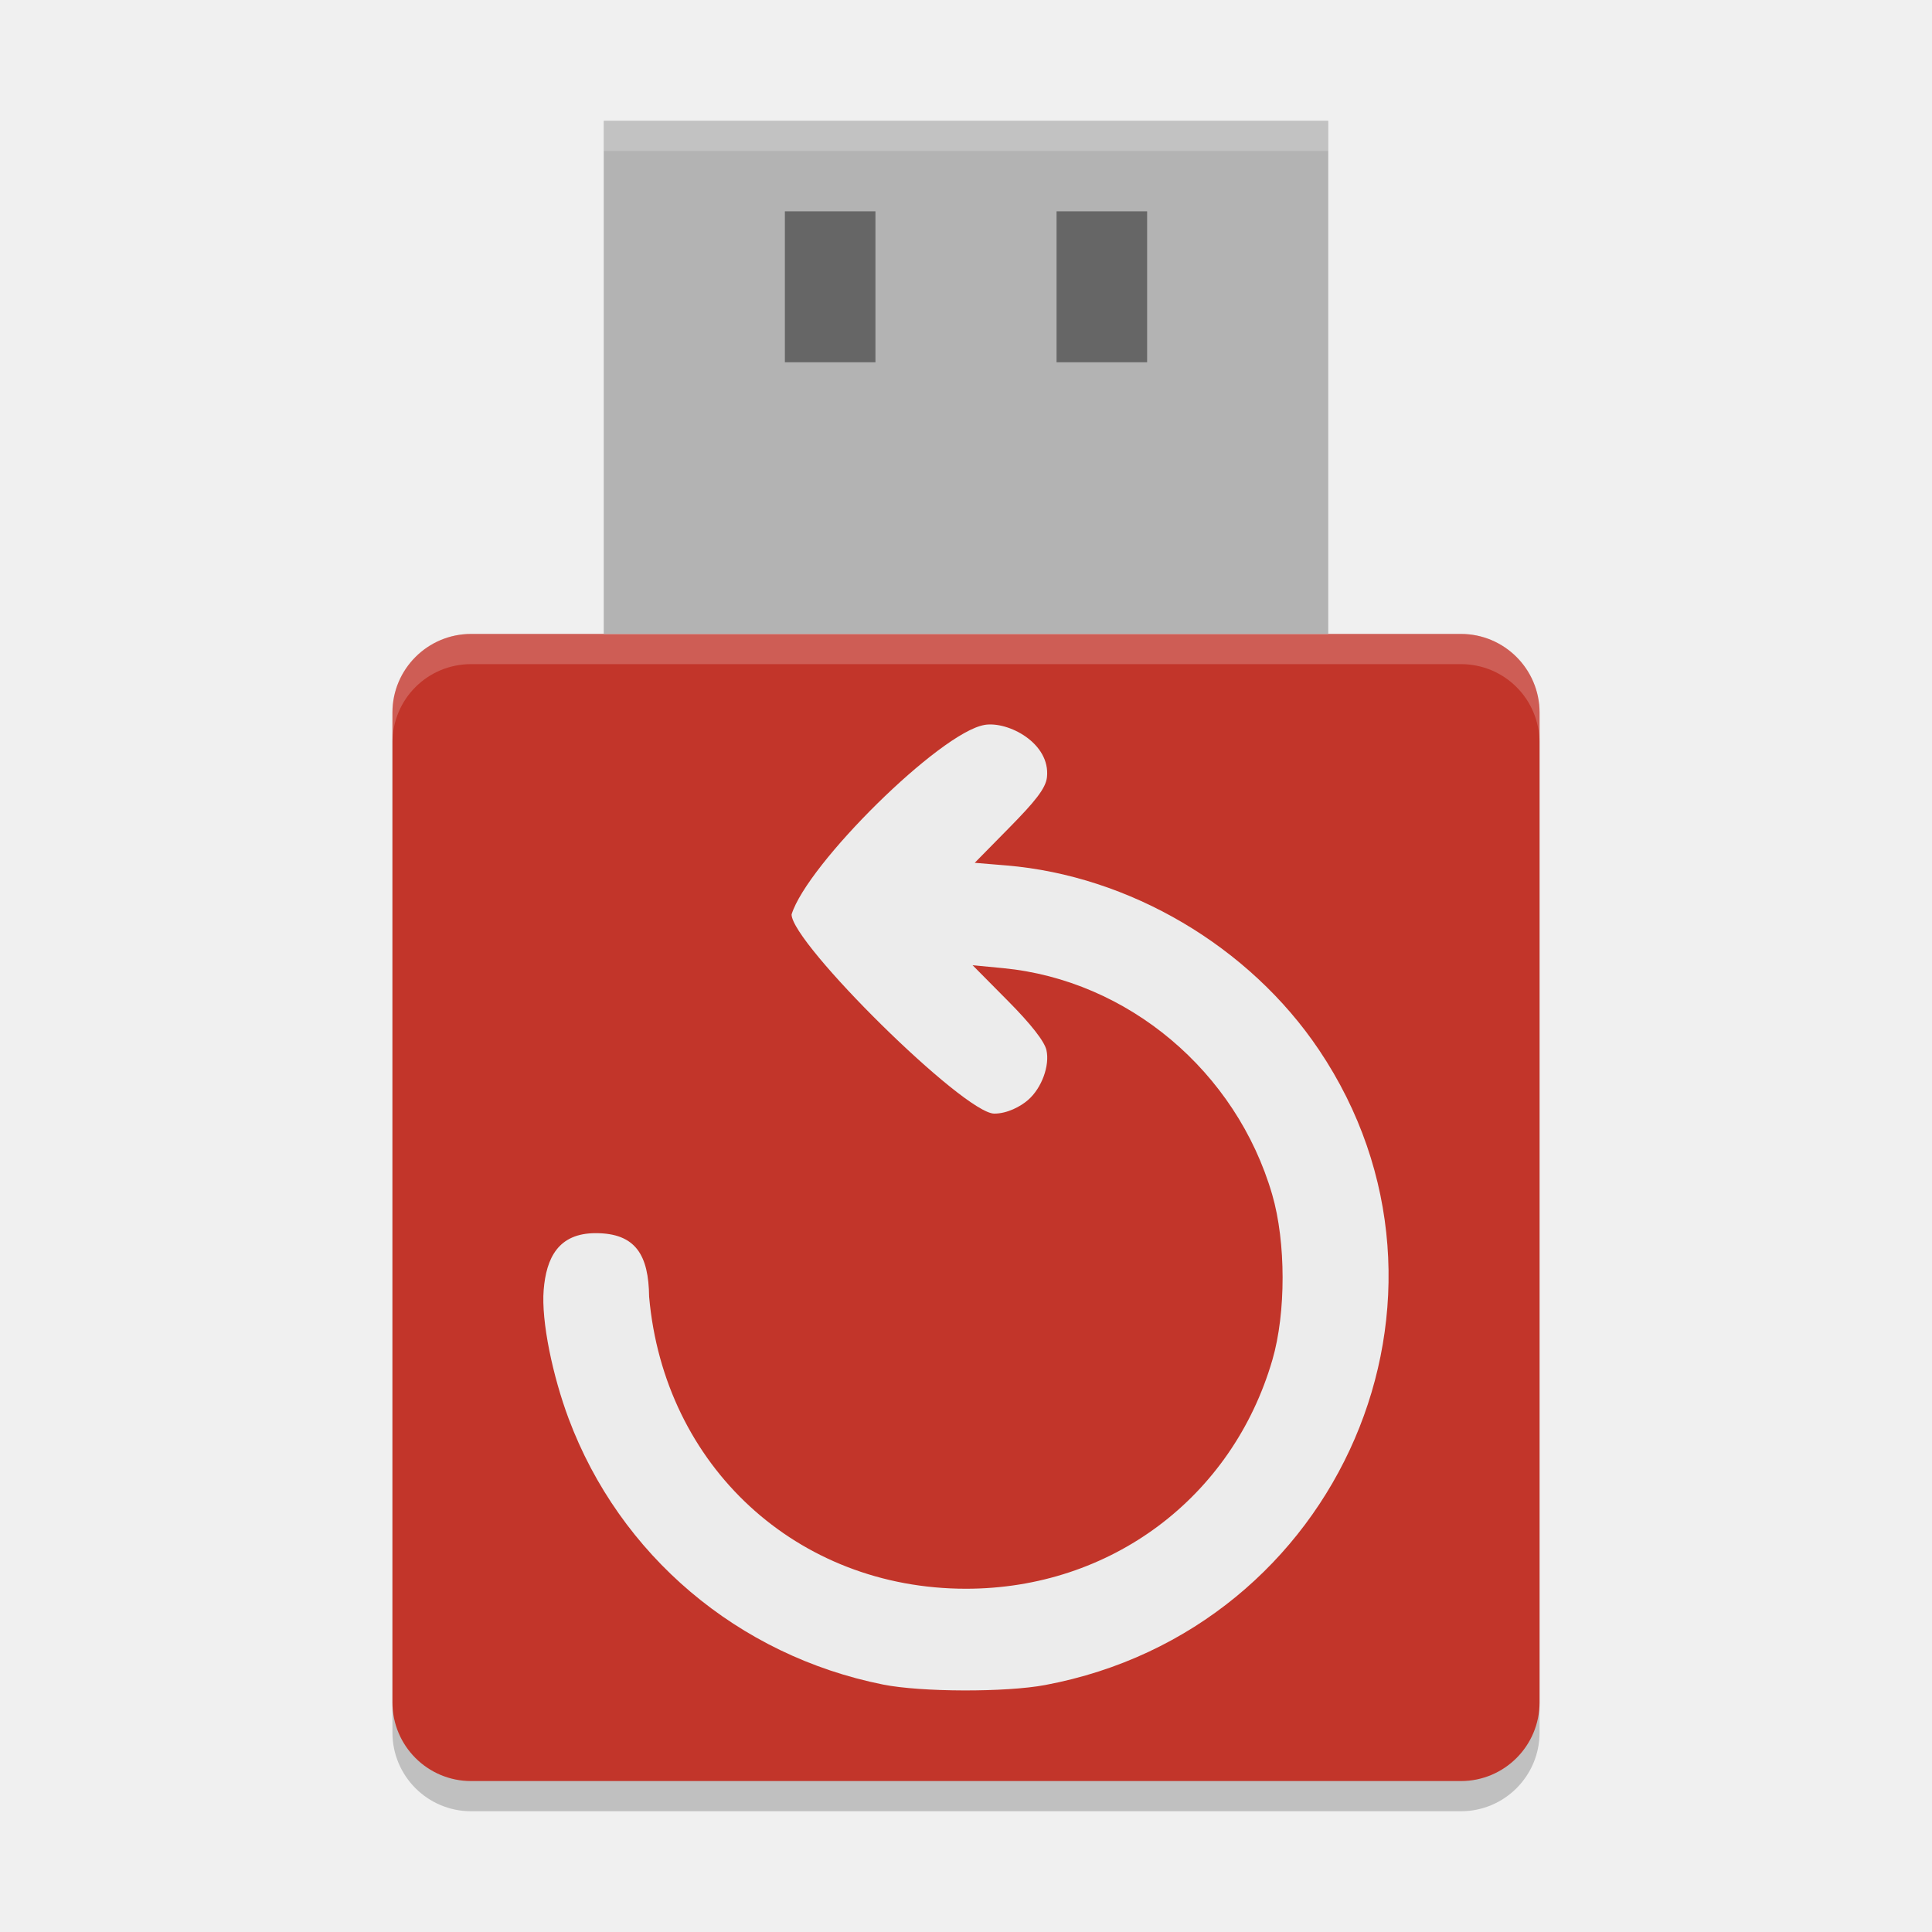
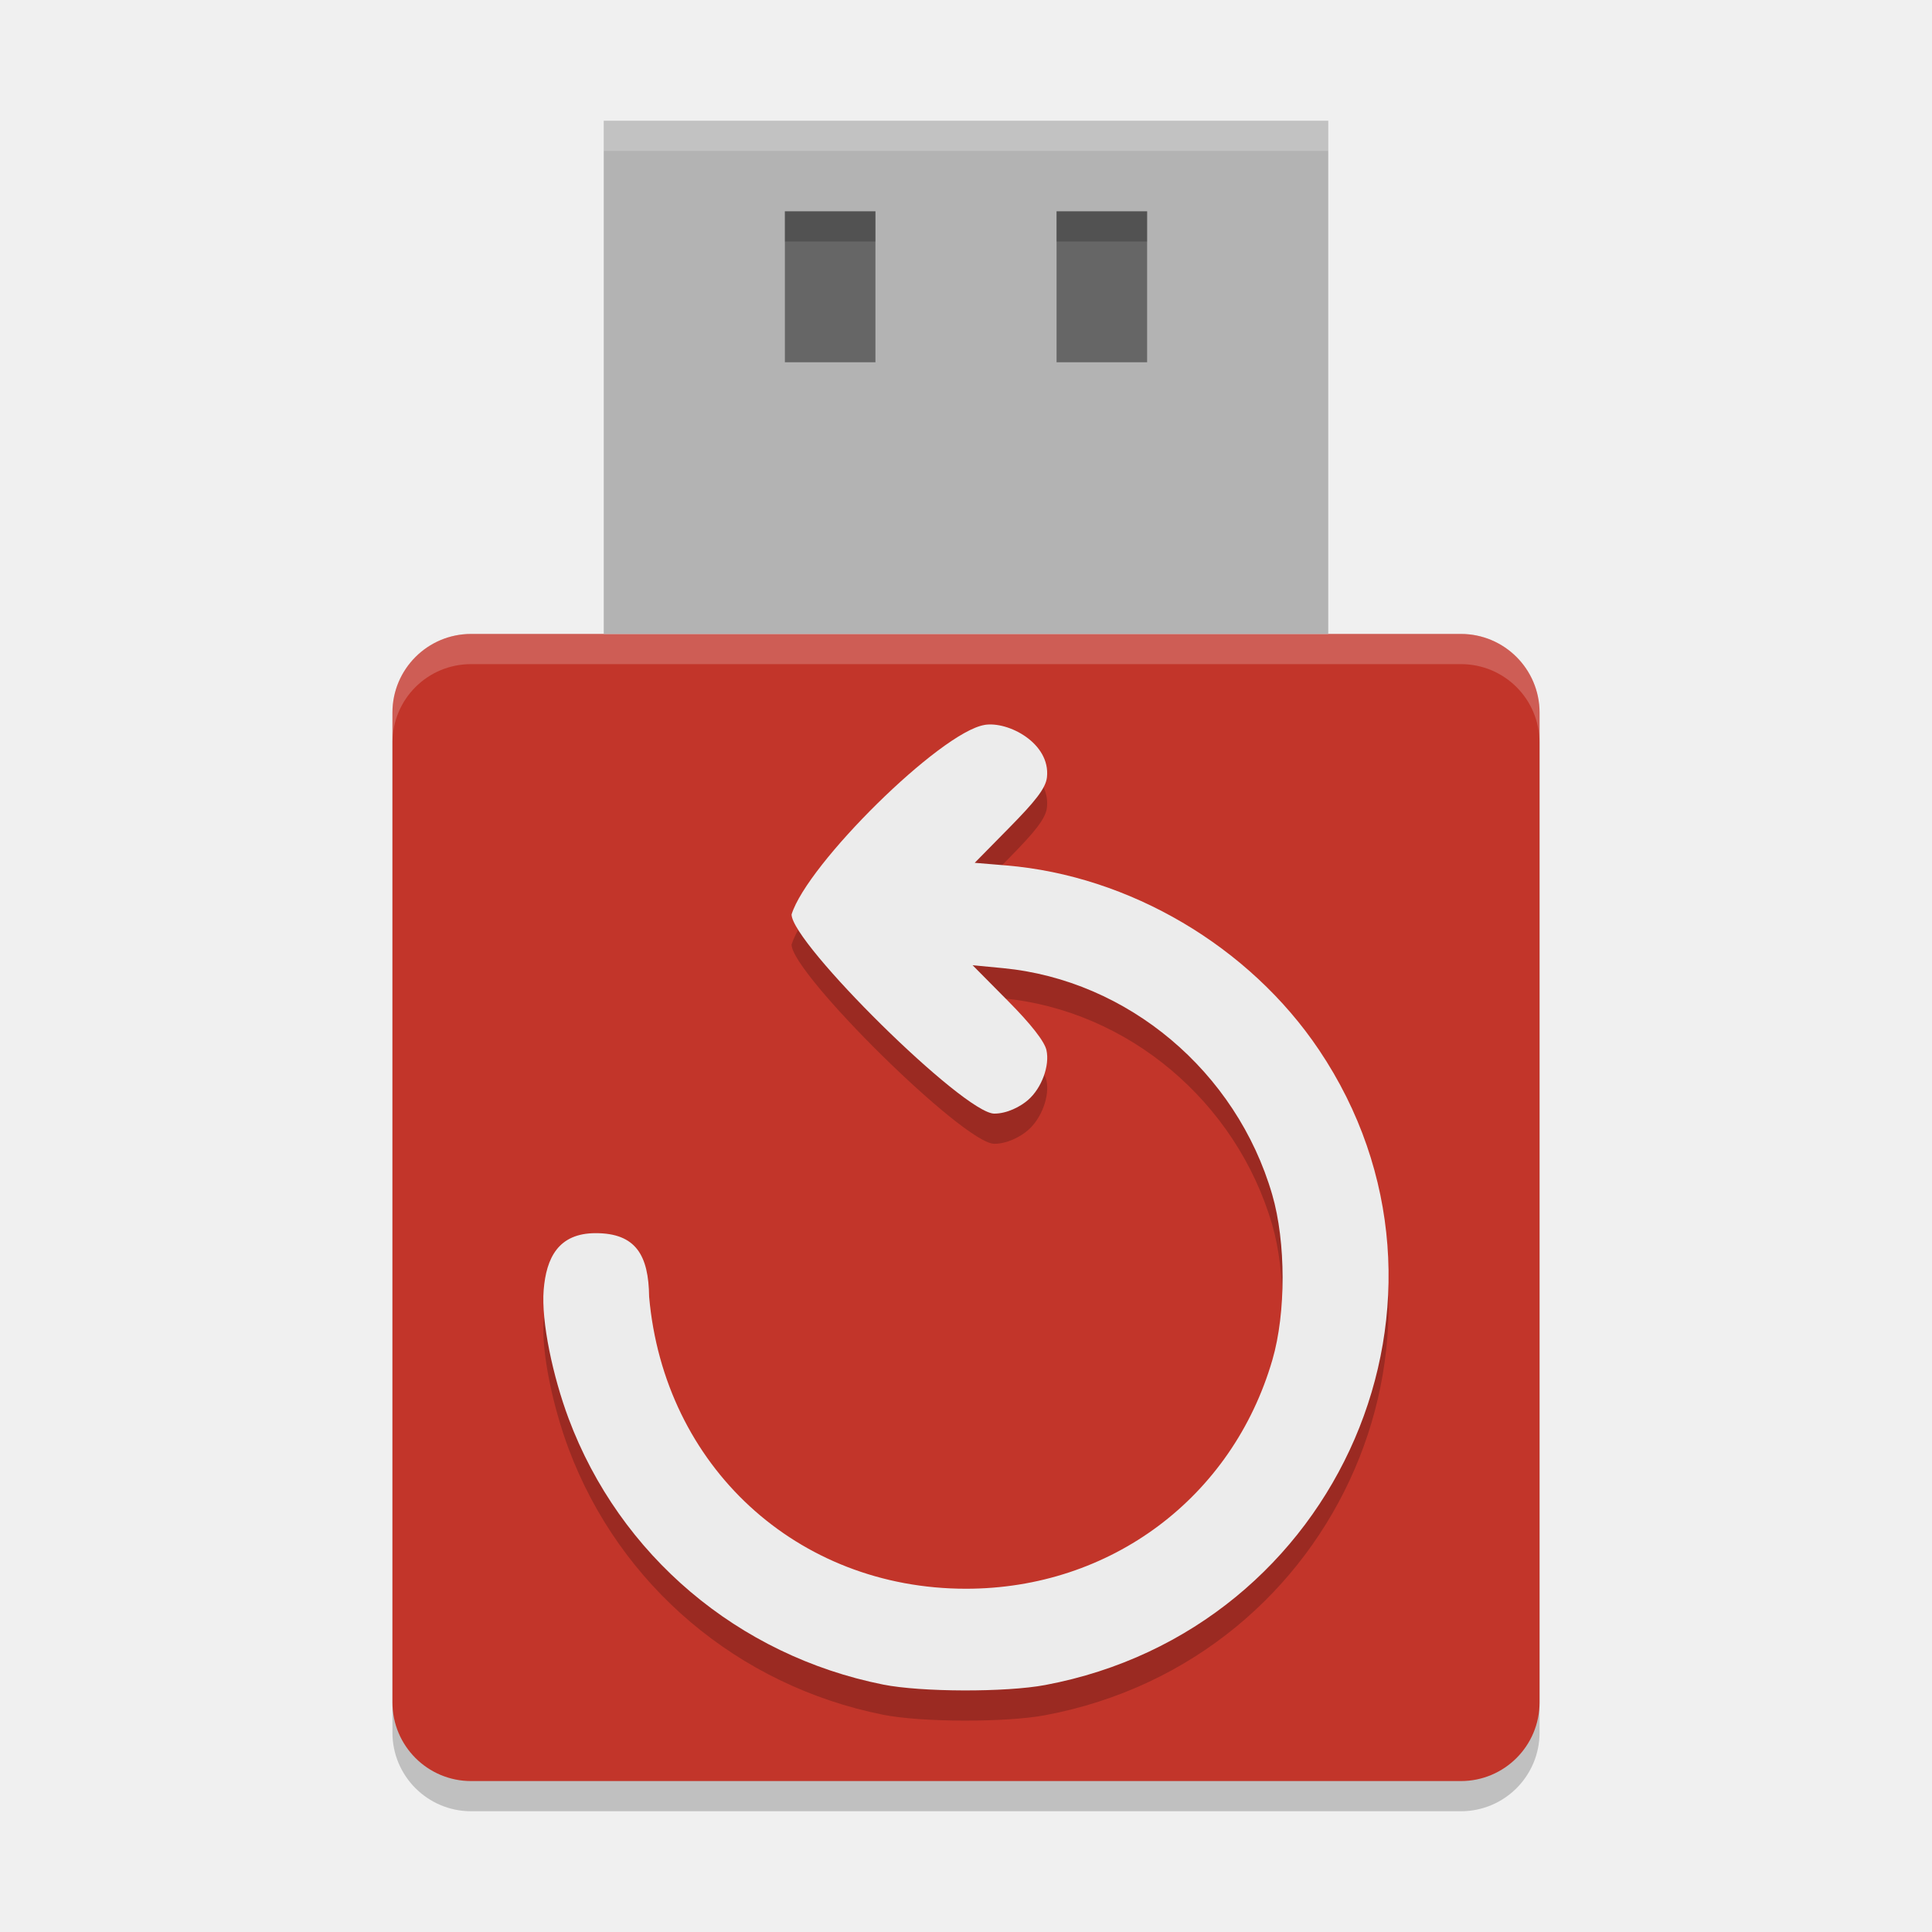
<svg xmlns="http://www.w3.org/2000/svg" width="64" height="64" version="1.1">
  <rect x="13" y="22" width="38" height="38" ry="2.606" style="opacity:.2" />
  <rect x="13" y="21" width="38" height="38" ry="2.606" style="fill:#c2352a" />
+   <path d="m32.611 25.015c-1.46 0.247-5.869 4.601-6.389 6.277 0 0.951 5.71 6.598 6.715 6.598 0.423 0 0.865-0.23 1.12-0.453 0.449-0.391 0.723-1.135 0.608-1.65-0.064-0.288-0.513-0.862-1.274-1.629l-1.173-1.184 1.008 0.097c4.137 0.397 7.731 3.422 8.918 7.503 0.456 1.568 0.459 3.917 6e-3 5.472-1.329 4.567-5.366 7.583-10.15 7.583-5.6 0-10.003-4.059-10.497-9.674-0.016-1.375-0.442-2.105-1.77-2.105-1.242 0-1.637 0.826-1.723 1.878-0.086 1.051 0.308 2.878 0.824 4.258 1.695 4.536 5.616 7.855 10.418 8.817 1.262 0.253 4.067 0.261 5.374 0.015 9.773-1.836 14.54-12.899 9.067-21.04-2.304-3.428-6.275-5.769-10.356-6.109l-1.048-0.087 1.149-1.168c0.84-0.854 1.204-1.297 1.244-1.667 0.122-1.127-1.286-1.866-2.072-1.733z" style="opacity:.2" />
  <path d="m32.611 24.015c-1.46 0.247-5.869 4.601-6.389 6.277 0 0.951 5.71 6.598 6.715 6.598 0.423 0 0.865-0.23 1.12-0.453 0.449-0.391 0.723-1.135 0.608-1.65-0.064-0.288-0.513-0.862-1.274-1.629l-1.173-1.184 1.008 0.097c4.137 0.397 7.731 3.422 8.918 7.503 0.456 1.568 0.459 3.917 6e-3 5.472-1.329 4.567-5.366 7.583-10.15 7.583-5.6 0-10.003-4.059-10.497-9.674-0.016-1.375-0.442-2.105-1.77-2.105-1.242 0-1.637 0.826-1.723 1.878-0.086 1.051 0.308 2.878 0.824 4.258 1.695 4.536 5.616 7.855 10.418 8.817 1.262 0.253 4.067 0.261 5.374 0.015 9.773-1.836 14.54-12.899 9.067-21.04-2.304-3.428-6.275-5.769-10.356-6.109l-1.048-0.087 1.149-1.168c0.84-0.854 1.204-1.297 1.244-1.667 0.122-1.127-1.286-1.866-2.072-1.733z" style="fill:#ececec" />
  <rect x="20" y="4" width="24" height="17" style="fill:#b3b3b3" />
  <path d="m26 7h3v5h-3z" style="fill:#666666" />
  <path d="m35 7h3v5h-3z" style="fill:#666666" />
  <path d="m15.605 21c-1.444 0-2.605 1.162-2.605 2.606v1c0-1.444 1.162-2.606 2.605-2.606h32.789c1.444 0 2.605 1.162 2.605 2.606v-1c0-1.444-1.162-2.606-2.605-2.606h-32.789z" style="fill:#ffffff;opacity:.2" />
  <path d="m20 4v1h24v-1h-24z" style="fill:#ffffff;opacity:.2" />
+   <rect x="26" y="7" width="3" height="1" style="opacity:.2" />
+   <rect x="35" y="7" width="3" height="1" style="opacity:.2" />
</svg>
